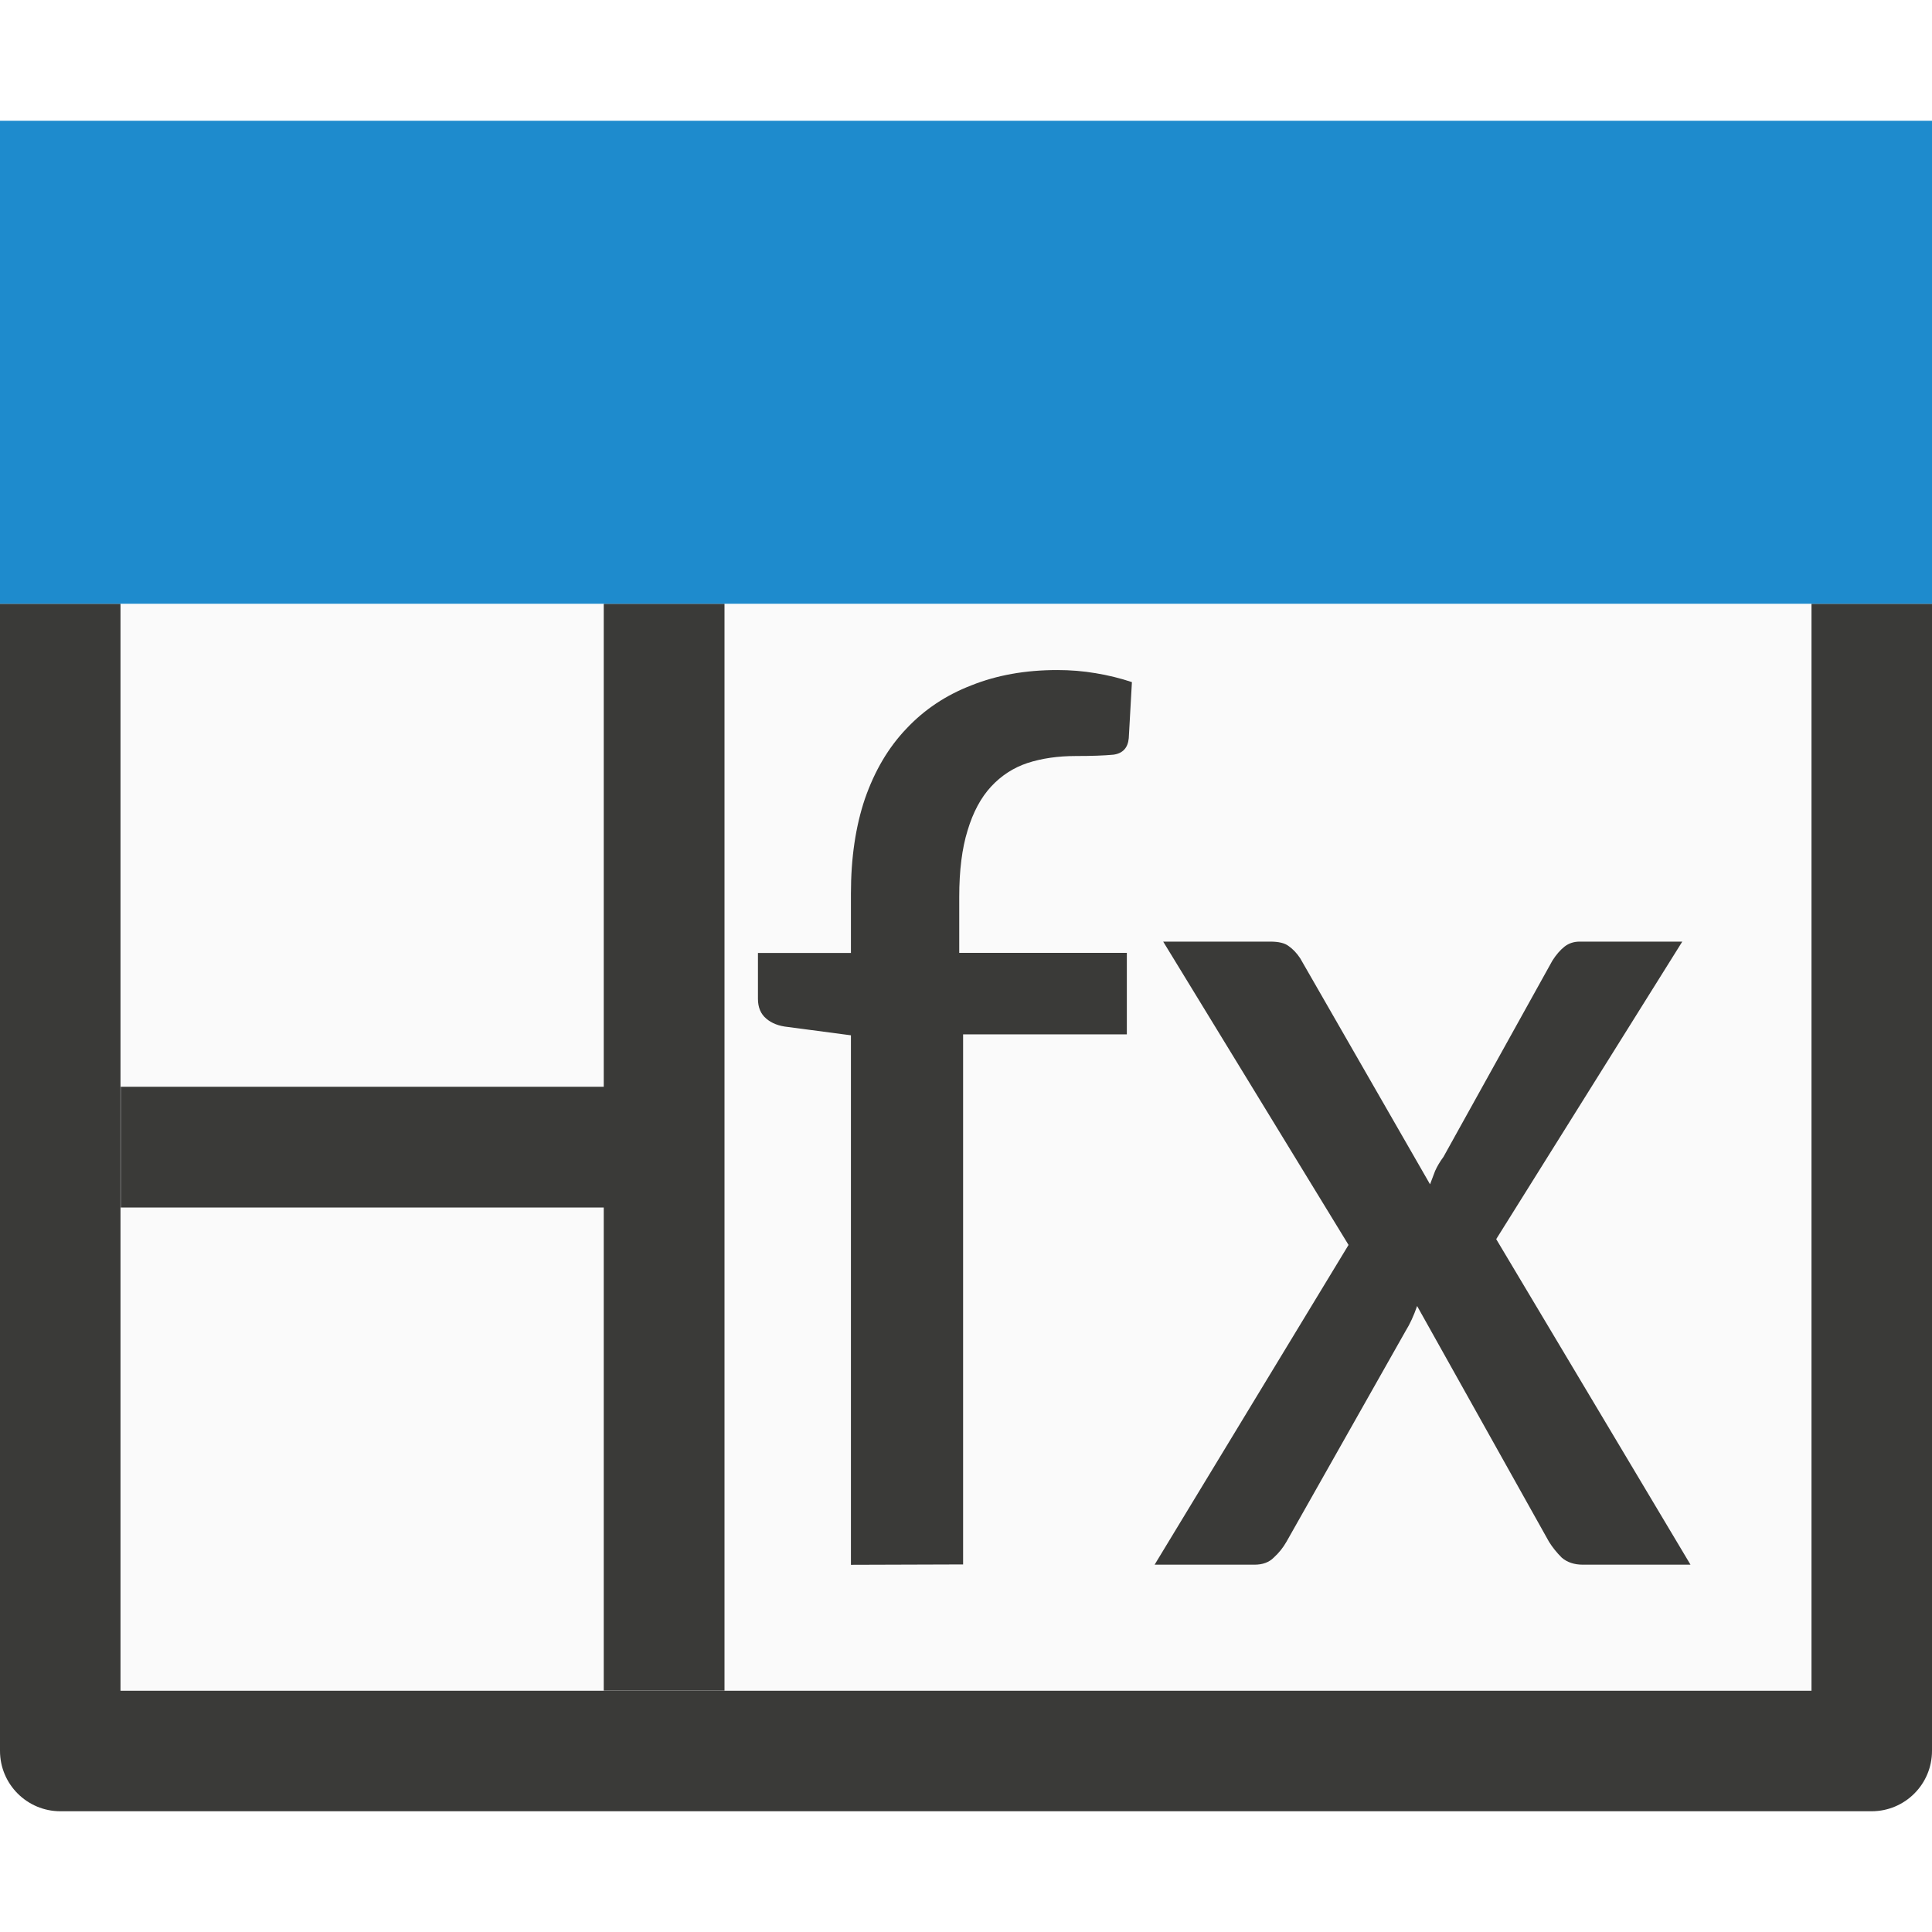
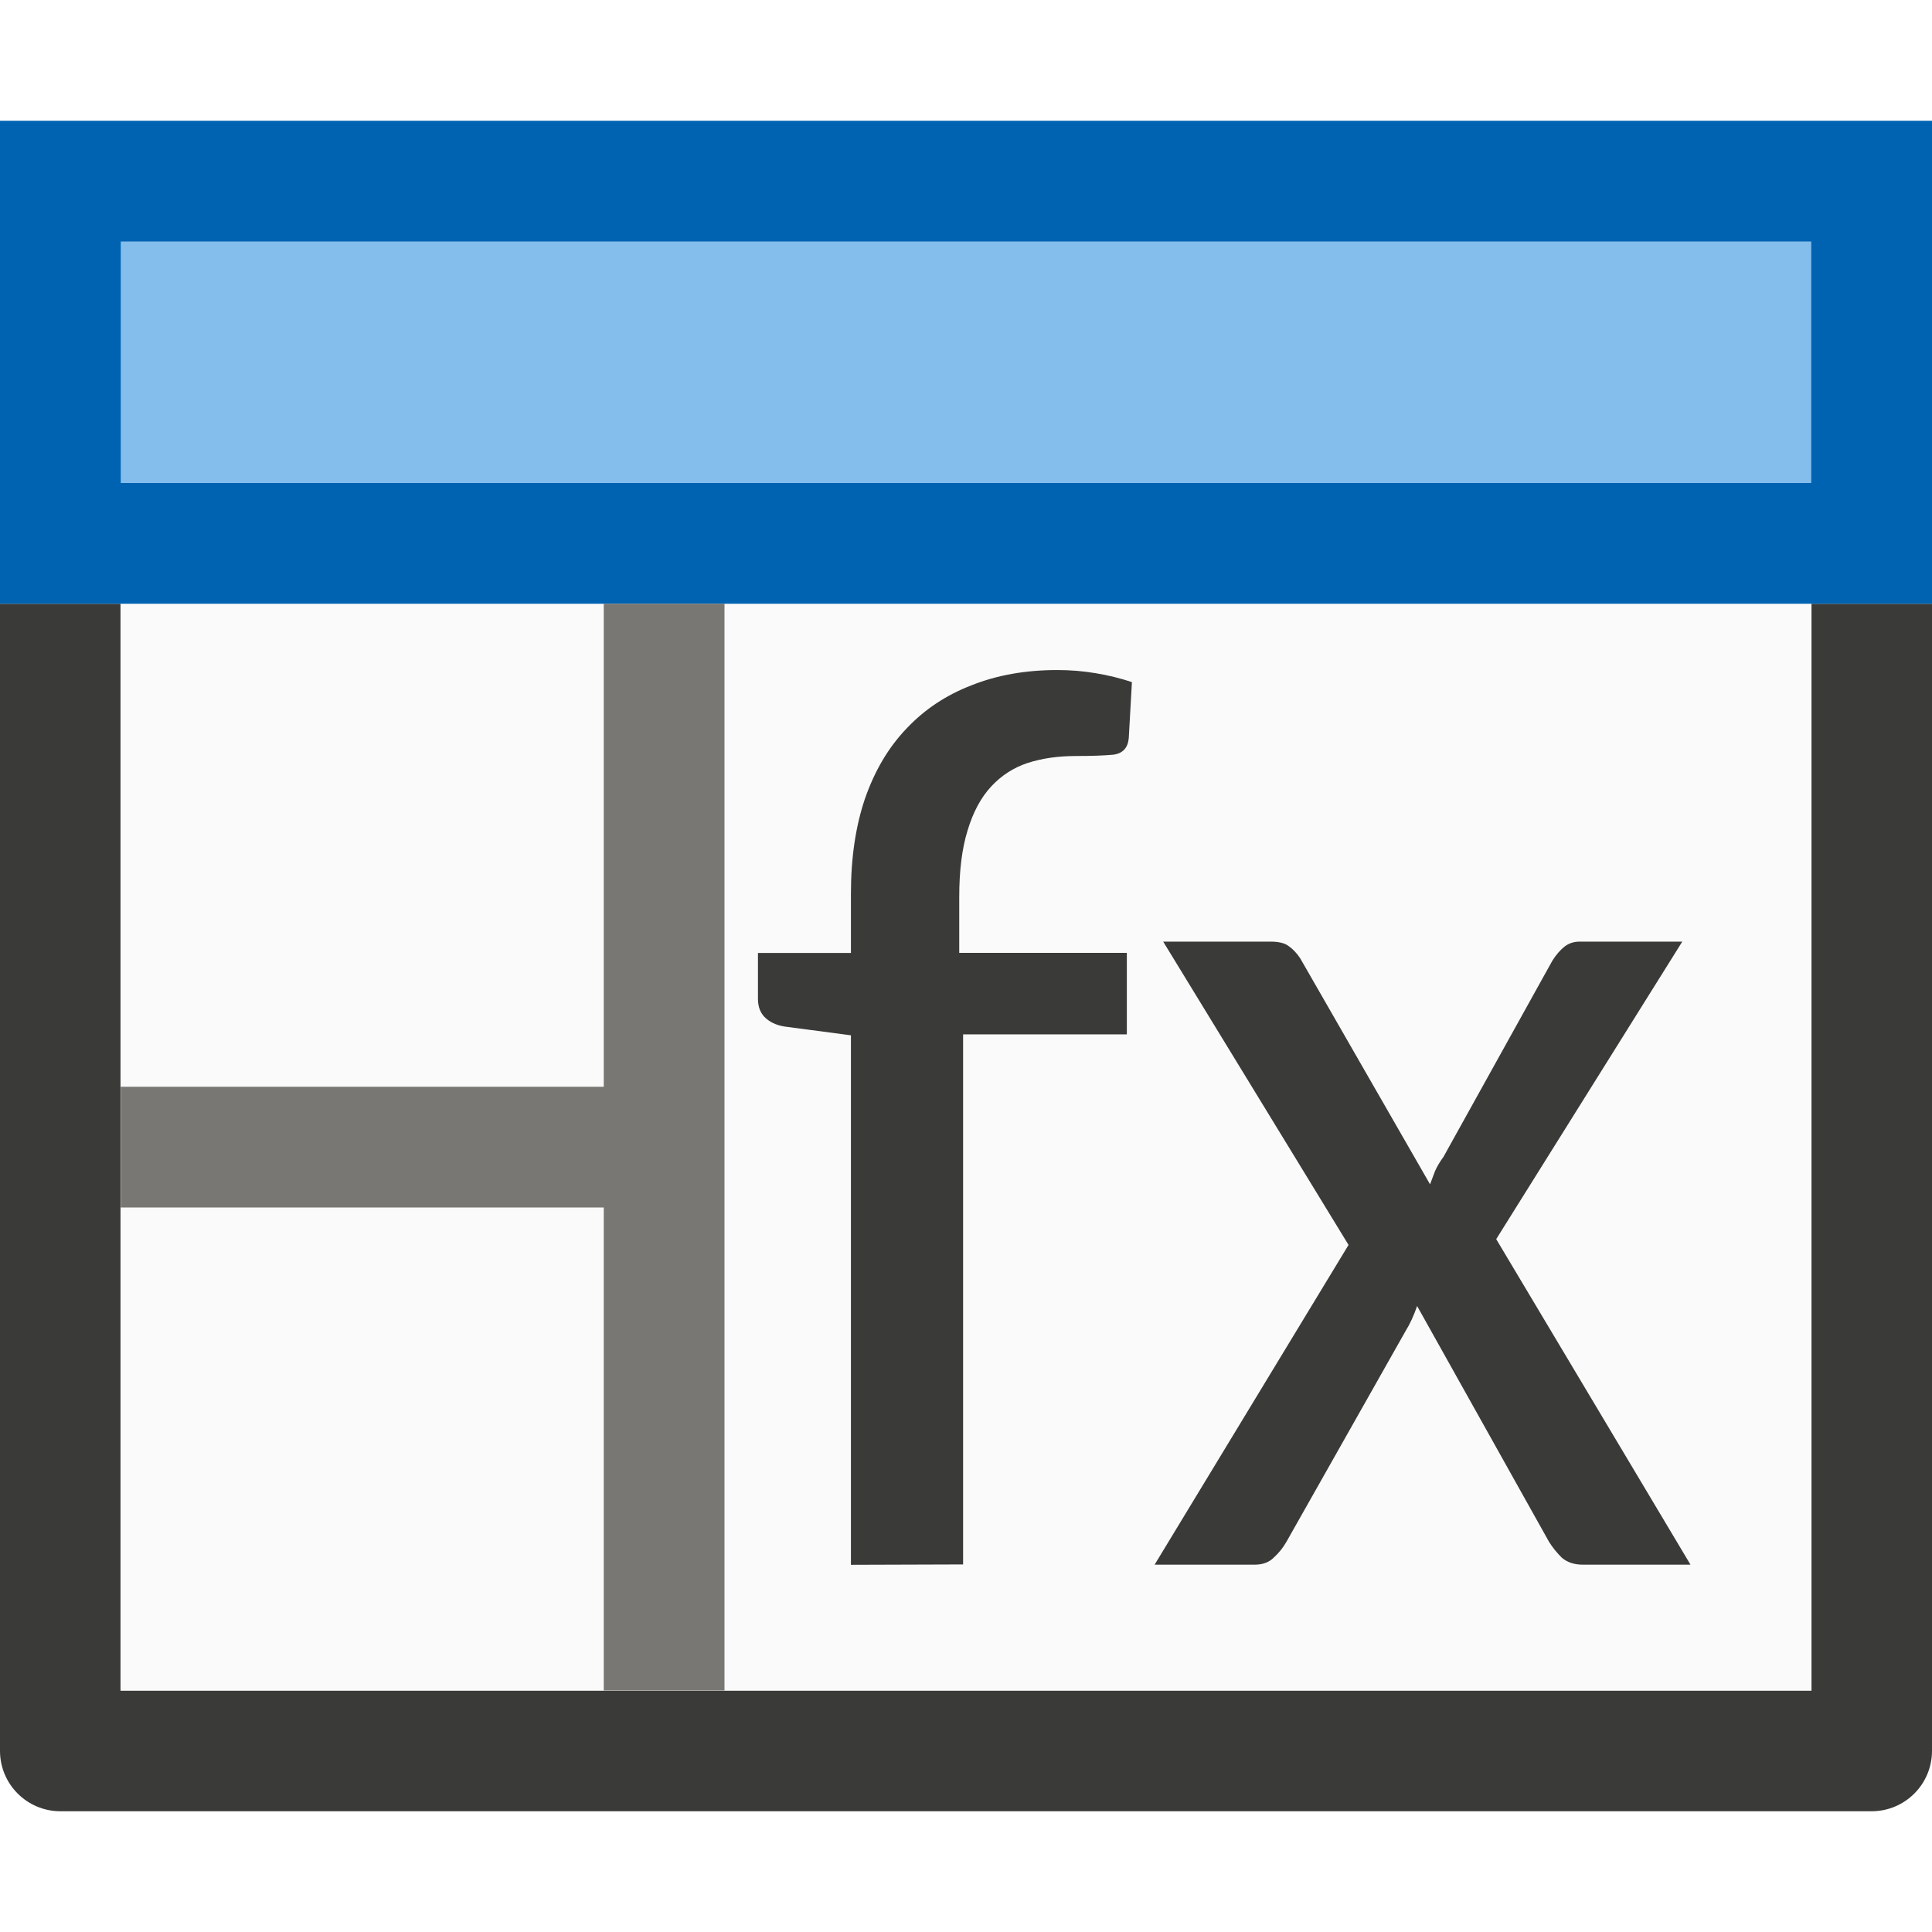
- <svg xmlns="http://www.w3.org/2000/svg" viewBox="0 0 16 16">/&amp;amp;gt;<path d="m1 5h14v9h-14z" fill="#fafafa" />
-   <path d="m0 5v9.5c-0.0.276.224.5.5.5h15c.276 0.0.5-.224.5-.5v-9.5h-.998v9.002h-14.004v-9.002zm5 0v4h-4v1h4v4h1v-4-1-4z" fill="#3a3a38" />
-   <path d="m0 1h16v4h-16z" fill="#1e8bcd" />
+ <svg xmlns="http://www.w3.org/2000/svg" viewBox="0 0 16 16">
+ /&amp;amp;amp;gt;<path d="m1 5h14v9h-14z" fill="#fafafa" />
+   <path d="m0 5v9.5c-0.0.276.224.5.5.5h15c.276 0.0.5-.224.5-.5v-9.5h-.998v9.002h-14.004v-9.002z" fill="#3a3a38" />
+   <path d="m0 1h16v4h-16z" fill="#0063b1" />
  <g fill="#3a3a38" stroke-width=".27">
    <path d="m7.047 12.959v-4.385l-.522-.069q-.111-.011-.179-.069-.069-.058-.069-.164v-.38h.77v-.491q0-.443.116-.786.121-.348.343-.58.222-.237.538-.359.317-.127.712-.127.164 0 .317.026.158.026.301.074l-.026.464q-.011.121-.127.137-.116.011-.311.011-.222 0-.401.058-.174.058-.301.195-.127.137-.195.364-.069.222-.069.549v.464h1.388v.675h-1.356v4.39z" />
    <path d="m11.168 10.31-1.535-2.512h.886q.106 0 .153.037.053.037.095.1l1.076 1.873q.021-.058.042-.111.026-.058.069-.116l.902-1.625q.047-.074.1-.116.053-.042.127-.042h.849l-1.541 2.464 1.609 2.696h-.892q-.106 0-.174-.058-.063-.063-.106-.132l-1.092-1.952q-.042.121-.095.206l-.987 1.746q-.042.074-.106.132-.058.058-.158.058h-.828z" />
  </g>
+   <path d="m5 5v4h-4v1h4v4h1v-4-1-4z" fill="#797774" />
+   <path d="m1 2h14v2h-14z" fill="#83beec" stroke-width=".661" />
</svg>
